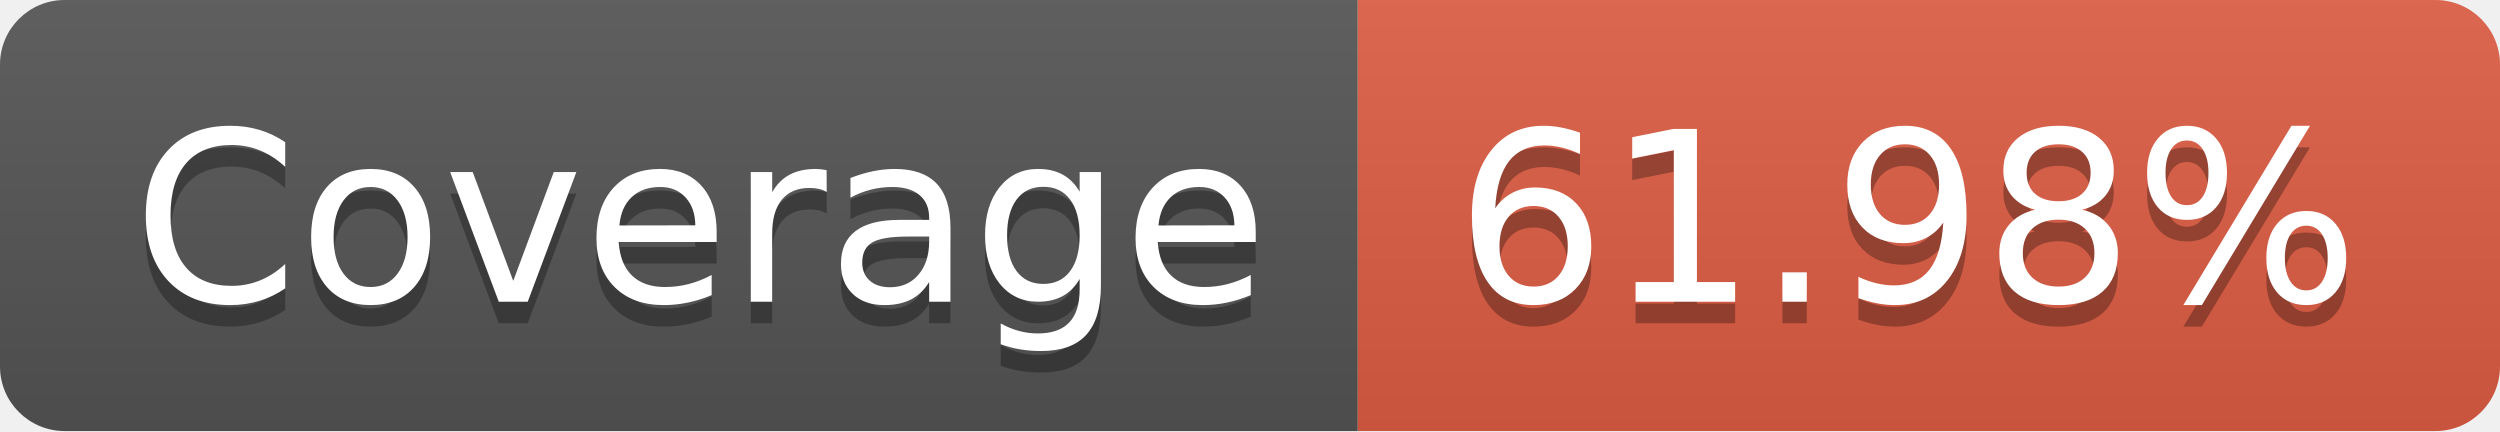
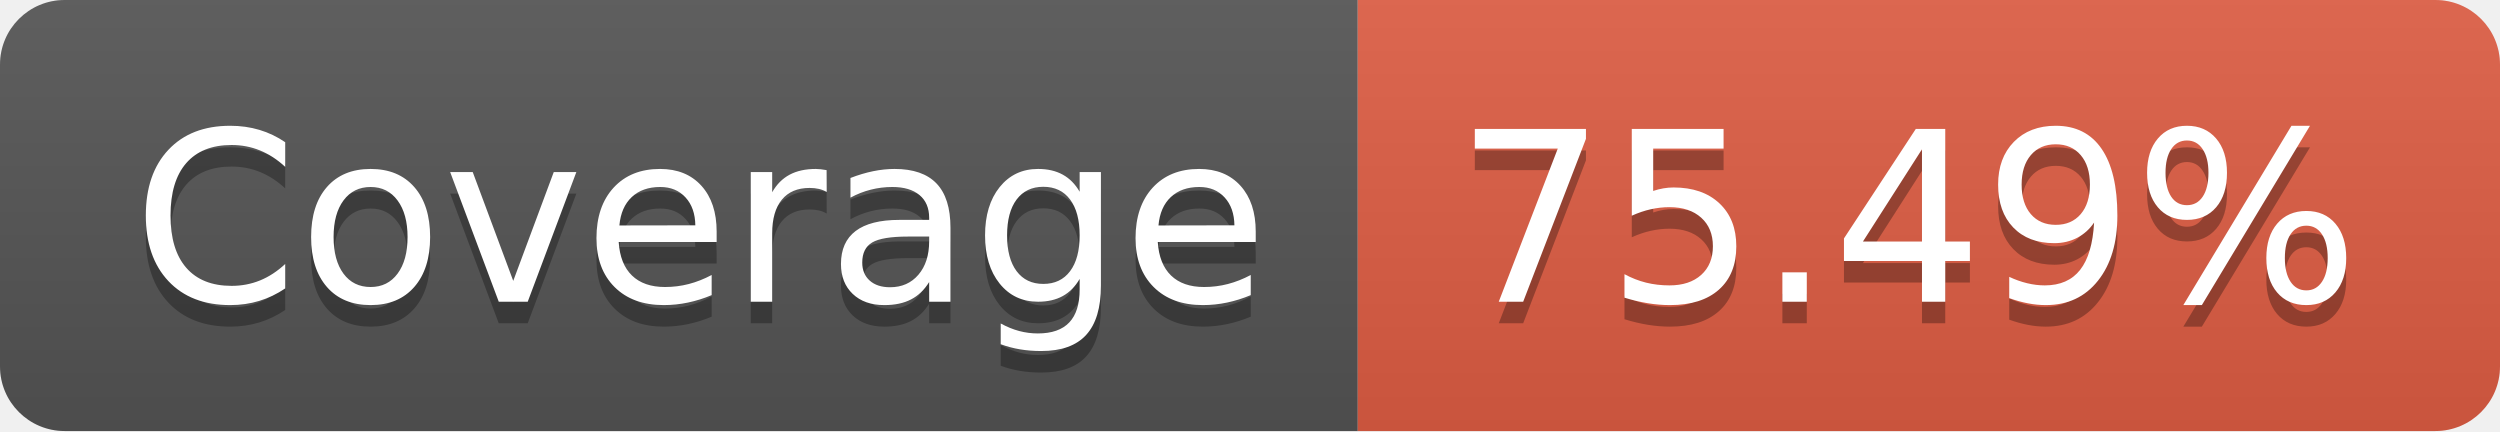
<svg xmlns="http://www.w3.org/2000/svg" width="116" height="20">
  <linearGradient id="s" x2="0" y2="100%">
    <stop offset="0" stop-color="#bbb" stop-opacity=".1" />
    <stop offset="1" stop-opacity=".1" />
  </linearGradient>
  <clipPath id="r">
    <rect width="116" height="20" rx="3" fill="#fff" />
  </clipPath>
  <g clip-path="url(#r)">
    <rect width="63" height="20" fill="#555" />
    <rect x="63" width="53" height="20" fill="#e05d44" />
    <rect width="116" height="20" fill="url(#s)" />
  </g>
  <g fill="#fff" text-anchor="middle" font-family="Verdana,Geneva,DejaVu Sans,sans-serif" text-rendering="geometricPrecision" font-size="110">
    <text x="325" y="150" fill="#010101" fill-opacity=".3" transform="scale(.1)" textLength="530">Coverage</text>
    <text x="325" y="140" transform="scale(.1)" textLength="530">Coverage</text>
-     <text x="885" y="150" fill="#010101" fill-opacity=".3" transform="scale(.1)" textLength="430">61.98%</text>
-     <text x="885" y="140" transform="scale(.1)" textLength="430">61.98%</text>
+     <text x="885" y="150" fill="#010101" fill-opacity=".3" transform="scale(.1)" textLength="430">75.49%</text>
+     <text x="885" y="140" transform="scale(.1)" textLength="430">75.49%</text>
  </g>
</svg>
